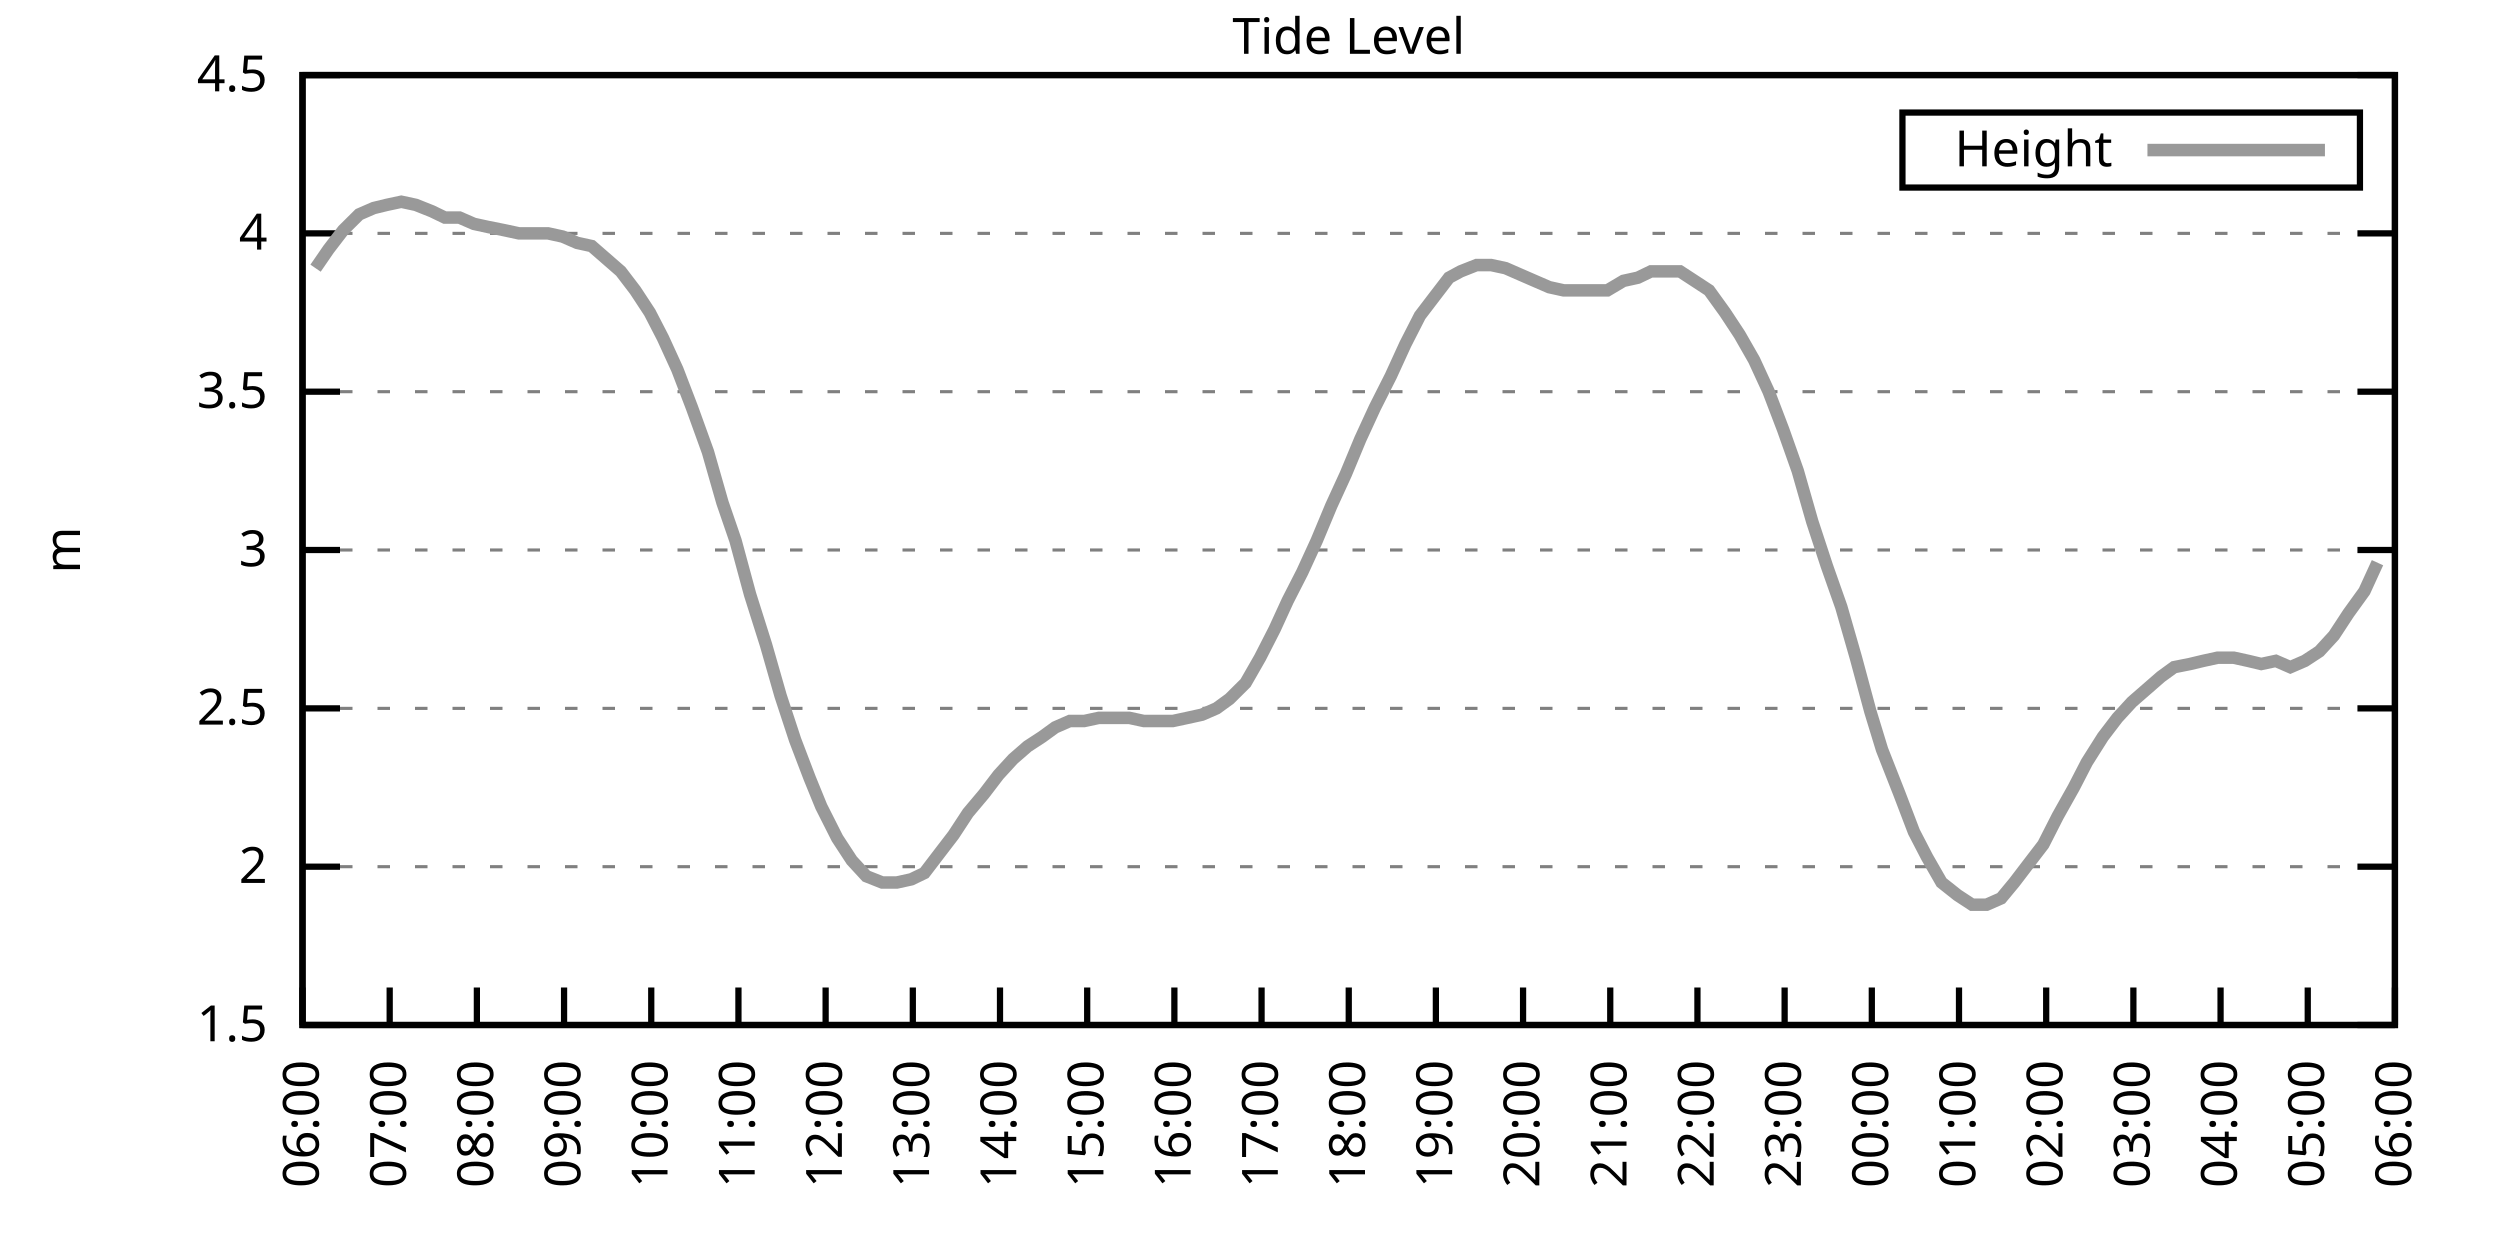
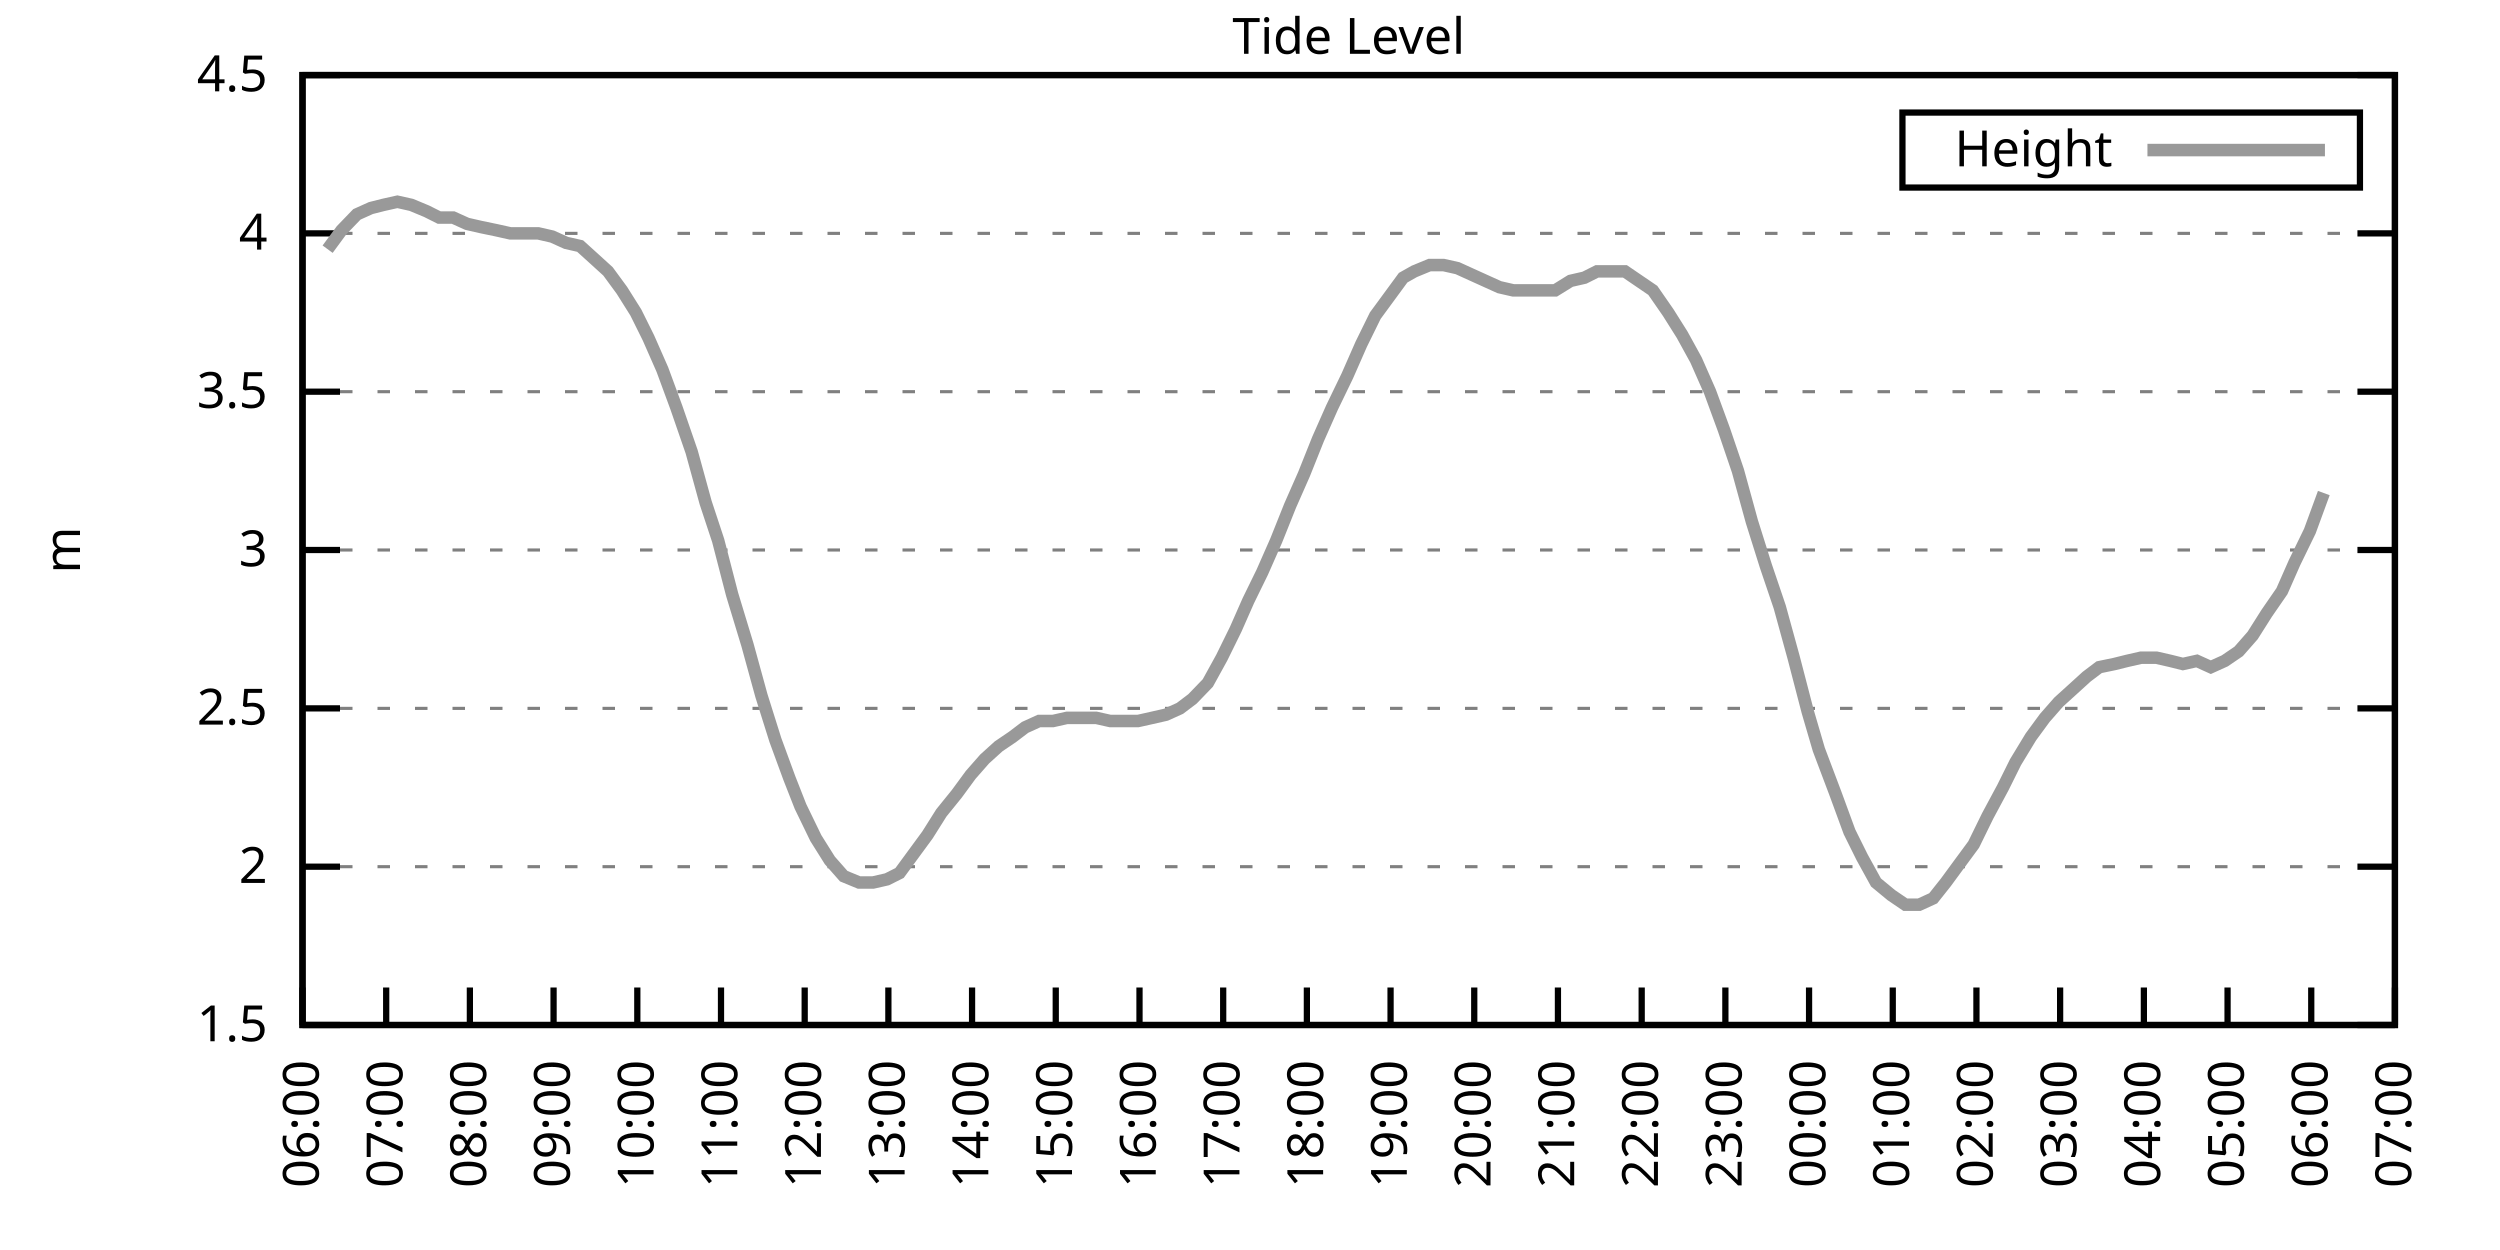
<svg xmlns="http://www.w3.org/2000/svg" xmlns:xlink="http://www.w3.org/1999/xlink" width="400" height="200" viewBox="0 0 400 200">
  <g id="gnuplot_canvas">
    <rect x="0" y="0" width="400" height="200" fill="none" />
    <defs>
      <circle id="gpDot" r="0.5" stroke-width="0.5" stroke="currentColor" />
      <path id="gpPt0" stroke-width="0.333" stroke="currentColor" d="M-1,0 h2 M0,-1 v2" />
      <path id="gpPt1" stroke-width="0.333" stroke="currentColor" d="M-1,-1 L1,1 M1,-1 L-1,1" />
      <path id="gpPt2" stroke-width="0.333" stroke="currentColor" d="M-1,0 L1,0 M0,-1 L0,1 M-1,-1 L1,1 M-1,1 L1,-1" />
      <rect id="gpPt3" stroke-width="0.333" stroke="currentColor" x="-1" y="-1" width="2" height="2" />
      <rect id="gpPt4" stroke-width="0.333" stroke="currentColor" fill="currentColor" x="-1" y="-1" width="2" height="2" />
      <circle id="gpPt5" stroke-width="0.333" stroke="currentColor" cx="0" cy="0" r="1" />
      <use xlink:href="#gpPt5" id="gpPt6" fill="currentColor" stroke="none" />
      <path id="gpPt7" stroke-width="0.333" stroke="currentColor" d="M0,-1.33 L-1.33,0.67 L1.33,0.67 z" />
      <use xlink:href="#gpPt7" id="gpPt8" fill="currentColor" stroke="none" />
      <use xlink:href="#gpPt7" id="gpPt9" stroke="currentColor" transform="rotate(180)" />
      <use xlink:href="#gpPt9" id="gpPt10" fill="currentColor" stroke="none" />
      <use xlink:href="#gpPt3" id="gpPt11" stroke="currentColor" transform="rotate(45)" />
      <use xlink:href="#gpPt11" id="gpPt12" fill="currentColor" stroke="none" />
      <path id="gpPt13" stroke-width="0.333" stroke="currentColor" d="M0,1.330 L1.265,0.411 L0.782,-1.067 L-0.782,-1.076 L-1.265,0.411 z" />
      <use xlink:href="#gpPt13" id="gpPt14" fill="currentColor" stroke="none" />
      <filter id="textbox" filterUnits="objectBoundingBox" x="0" y="0" height="1" width="1">
        <feFlood flood-color="white" flood-opacity="1" result="bgnd" />
        <feComposite in="SourceGraphic" in2="bgnd" operator="atop" />
      </filter>
      <filter id="greybox" filterUnits="objectBoundingBox" x="0" y="0" height="1" width="1">
        <feFlood flood-color="lightgrey" flood-opacity="1" result="grey" />
        <feComposite in="SourceGraphic" in2="grey" operator="atop" />
      </filter>
    </defs>
    <g fill="none" color="white" stroke="currentColor" stroke-width="1.00" stroke-linecap="butt" stroke-linejoin="miter">
</g>
    <g fill="none" color="black" stroke="currentColor" stroke-width="1.00" stroke-linecap="butt" stroke-linejoin="miter">
      <g stroke="none" shape-rendering="crispEdges">
        <polygon fill="rgb(255, 255, 255)" points="48.40,164.00 383.18,164.00 383.18,12.02 48.40,12.02 " />
      </g>
    </g>
    <g fill="none" color="black" stroke="currentColor" stroke-width="1.00" stroke-linecap="butt" stroke-linejoin="miter">
</g>
    <g fill="none" color="black" stroke="black" stroke-width="0.50" stroke-linecap="butt" stroke-linejoin="miter">
</g>
    <g fill="none" color="gray" stroke="currentColor" stroke-width="0.50" stroke-linecap="butt" stroke-linejoin="miter">
      <path stroke="gray" stroke-dasharray="2,4" class="gridline" d="M48.40,164.00 L383.19,164.00  " />
    </g>
    <g fill="none" color="gray" stroke="gray" stroke-width="1.00" stroke-linecap="butt" stroke-linejoin="miter">
</g>
    <g fill="none" color="black" stroke="currentColor" stroke-width="1.00" stroke-linecap="butt" stroke-linejoin="miter">
      <path stroke="black" d="M48.40,164.00 L54.40,164.00 M383.19,164.00 L377.19,164.00  " />
      <g transform="translate(42.80,166.60)" stroke="none" fill="black" font-family="Sans" font-size="8.00" text-anchor="end">
        <text>
          <tspan font-family="Sans"> 1.5</tspan>
        </text>
      </g>
    </g>
    <g fill="none" color="black" stroke="currentColor" stroke-width="1.00" stroke-linecap="butt" stroke-linejoin="miter">
</g>
    <g fill="none" color="black" stroke="black" stroke-width="0.50" stroke-linecap="butt" stroke-linejoin="miter">
</g>
    <g fill="none" color="gray" stroke="currentColor" stroke-width="0.50" stroke-linecap="butt" stroke-linejoin="miter">
      <path stroke="gray" stroke-dasharray="2,4" class="gridline" d="M48.40,138.67 L383.19,138.67  " />
    </g>
    <g fill="none" color="gray" stroke="gray" stroke-width="1.00" stroke-linecap="butt" stroke-linejoin="miter">
</g>
    <g fill="none" color="black" stroke="currentColor" stroke-width="1.00" stroke-linecap="butt" stroke-linejoin="miter">
      <path stroke="black" d="M48.40,138.67 L54.40,138.67 M383.19,138.67 L377.19,138.67  " />
      <g transform="translate(42.80,141.27)" stroke="none" fill="black" font-family="Sans" font-size="8.00" text-anchor="end">
        <text>
          <tspan font-family="Sans"> 2</tspan>
        </text>
      </g>
    </g>
    <g fill="none" color="black" stroke="currentColor" stroke-width="1.00" stroke-linecap="butt" stroke-linejoin="miter">
</g>
    <g fill="none" color="black" stroke="black" stroke-width="0.50" stroke-linecap="butt" stroke-linejoin="miter">
</g>
    <g fill="none" color="gray" stroke="currentColor" stroke-width="0.50" stroke-linecap="butt" stroke-linejoin="miter">
      <path stroke="gray" stroke-dasharray="2,4" class="gridline" d="M48.40,113.34 L383.19,113.34  " />
    </g>
    <g fill="none" color="gray" stroke="gray" stroke-width="1.00" stroke-linecap="butt" stroke-linejoin="miter">
</g>
    <g fill="none" color="black" stroke="currentColor" stroke-width="1.00" stroke-linecap="butt" stroke-linejoin="miter">
      <path stroke="black" d="M48.40,113.34 L54.40,113.34 M383.19,113.34 L377.19,113.34  " />
      <g transform="translate(42.80,115.94)" stroke="none" fill="black" font-family="Sans" font-size="8.00" text-anchor="end">
        <text>
          <tspan font-family="Sans"> 2.5</tspan>
        </text>
      </g>
    </g>
    <g fill="none" color="black" stroke="currentColor" stroke-width="1.00" stroke-linecap="butt" stroke-linejoin="miter">
</g>
    <g fill="none" color="black" stroke="black" stroke-width="0.50" stroke-linecap="butt" stroke-linejoin="miter">
</g>
    <g fill="none" color="gray" stroke="currentColor" stroke-width="0.50" stroke-linecap="butt" stroke-linejoin="miter">
      <path stroke="gray" stroke-dasharray="2,4" class="gridline" d="M48.40,88.00 L383.19,88.00  " />
    </g>
    <g fill="none" color="gray" stroke="gray" stroke-width="1.00" stroke-linecap="butt" stroke-linejoin="miter">
</g>
    <g fill="none" color="black" stroke="currentColor" stroke-width="1.00" stroke-linecap="butt" stroke-linejoin="miter">
      <path stroke="black" d="M48.40,88.00 L54.40,88.00 M383.19,88.00 L377.19,88.00  " />
      <g transform="translate(42.80,90.60)" stroke="none" fill="black" font-family="Sans" font-size="8.00" text-anchor="end">
        <text>
          <tspan font-family="Sans"> 3</tspan>
        </text>
      </g>
    </g>
    <g fill="none" color="black" stroke="currentColor" stroke-width="1.00" stroke-linecap="butt" stroke-linejoin="miter">
</g>
    <g fill="none" color="black" stroke="black" stroke-width="0.50" stroke-linecap="butt" stroke-linejoin="miter">
</g>
    <g fill="none" color="gray" stroke="currentColor" stroke-width="0.50" stroke-linecap="butt" stroke-linejoin="miter">
      <path stroke="gray" stroke-dasharray="2,4" class="gridline" d="M48.40,62.67 L383.19,62.67  " />
    </g>
    <g fill="none" color="gray" stroke="gray" stroke-width="1.00" stroke-linecap="butt" stroke-linejoin="miter">
</g>
    <g fill="none" color="black" stroke="currentColor" stroke-width="1.00" stroke-linecap="butt" stroke-linejoin="miter">
      <path stroke="black" d="M48.40,62.67 L54.40,62.67 M383.19,62.67 L377.19,62.67  " />
      <g transform="translate(42.80,65.27)" stroke="none" fill="black" font-family="Sans" font-size="8.00" text-anchor="end">
        <text>
          <tspan font-family="Sans"> 3.5</tspan>
        </text>
      </g>
    </g>
    <g fill="none" color="black" stroke="currentColor" stroke-width="1.00" stroke-linecap="butt" stroke-linejoin="miter">
</g>
    <g fill="none" color="black" stroke="black" stroke-width="0.50" stroke-linecap="butt" stroke-linejoin="miter">
</g>
    <g fill="none" color="gray" stroke="currentColor" stroke-width="0.50" stroke-linecap="butt" stroke-linejoin="miter">
      <path stroke="gray" stroke-dasharray="2,4" class="gridline" d="M48.40,37.34 L383.19,37.34  " />
    </g>
    <g fill="none" color="gray" stroke="gray" stroke-width="1.00" stroke-linecap="butt" stroke-linejoin="miter">
</g>
    <g fill="none" color="black" stroke="currentColor" stroke-width="1.00" stroke-linecap="butt" stroke-linejoin="miter">
      <path stroke="black" d="M48.40,37.34 L54.40,37.34 M383.19,37.34 L377.19,37.34  " />
      <g transform="translate(42.80,39.94)" stroke="none" fill="black" font-family="Sans" font-size="8.00" text-anchor="end">
        <text>
          <tspan font-family="Sans"> 4</tspan>
        </text>
      </g>
    </g>
    <g fill="none" color="black" stroke="currentColor" stroke-width="1.00" stroke-linecap="butt" stroke-linejoin="miter">
</g>
    <g fill="none" color="black" stroke="black" stroke-width="0.50" stroke-linecap="butt" stroke-linejoin="miter">
</g>
    <g fill="none" color="gray" stroke="currentColor" stroke-width="0.50" stroke-linecap="butt" stroke-linejoin="miter">
      <path stroke="gray" stroke-dasharray="2,4" class="gridline" d="M48.40,12.01 L383.19,12.01  " />
    </g>
    <g fill="none" color="gray" stroke="gray" stroke-width="1.00" stroke-linecap="butt" stroke-linejoin="miter">
</g>
    <g fill="none" color="black" stroke="currentColor" stroke-width="1.00" stroke-linecap="butt" stroke-linejoin="miter">
      <path stroke="black" d="M48.40,12.01 L54.40,12.01 M383.19,12.01 L377.19,12.01  " />
      <g transform="translate(42.80,14.61)" stroke="none" fill="black" font-family="Sans" font-size="8.00" text-anchor="end">
        <text>
          <tspan font-family="Sans"> 4.5</tspan>
        </text>
      </g>
    </g>
    <g fill="none" color="black" stroke="currentColor" stroke-width="1.00" stroke-linecap="butt" stroke-linejoin="miter">
      <path stroke="black" d="M48.40,164.00 L48.40,158.00  " />
      <g transform="translate(51.00,169.60) rotate(270.00)" stroke="none" fill="black" font-family="Sans" font-size="8.00" text-anchor="end">
        <text>
          <tspan font-family="Sans">06:00</tspan>
        </text>
      </g>
    </g>
    <g fill="none" color="black" stroke="currentColor" stroke-width="1.00" stroke-linecap="butt" stroke-linejoin="miter">
-       <path stroke="black" d="M62.35,164.00 L62.35,158.00  " />
-       <g transform="translate(64.95,169.60) rotate(270.00)" stroke="none" fill="black" font-family="Sans" font-size="8.00" text-anchor="end">
+       <path stroke="black" d="M61.79,164.00 L61.79,158.00  " />
+       <g transform="translate(64.39,169.60) rotate(270.00)" stroke="none" fill="black" font-family="Sans" font-size="8.00" text-anchor="end">
        <text>
          <tspan font-family="Sans">07:00</tspan>
        </text>
      </g>
    </g>
    <g fill="none" color="black" stroke="currentColor" stroke-width="1.00" stroke-linecap="butt" stroke-linejoin="miter">
-       <path stroke="black" d="M76.30,164.00 L76.30,158.00  " />
-       <g transform="translate(78.90,169.60) rotate(270.00)" stroke="none" fill="black" font-family="Sans" font-size="8.00" text-anchor="end">
+       <path stroke="black" d="M75.18,164.00 L75.18,158.00  " />
+       <g transform="translate(77.78,169.60) rotate(270.00)" stroke="none" fill="black" font-family="Sans" font-size="8.00" text-anchor="end">
        <text>
          <tspan font-family="Sans">08:00</tspan>
        </text>
      </g>
    </g>
    <g fill="none" color="black" stroke="currentColor" stroke-width="1.00" stroke-linecap="butt" stroke-linejoin="miter">
-       <path stroke="black" d="M90.25,164.00 L90.25,158.00  " />
-       <g transform="translate(92.85,169.60) rotate(270.00)" stroke="none" fill="black" font-family="Sans" font-size="8.00" text-anchor="end">
+       <path stroke="black" d="M88.57,164.00 L88.57,158.00  " />
+       <g transform="translate(91.17,169.60) rotate(270.00)" stroke="none" fill="black" font-family="Sans" font-size="8.00" text-anchor="end">
        <text>
          <tspan font-family="Sans">09:00</tspan>
        </text>
      </g>
    </g>
    <g fill="none" color="black" stroke="currentColor" stroke-width="1.00" stroke-linecap="butt" stroke-linejoin="miter">
-       <path stroke="black" d="M104.20,164.00 L104.20,158.00  " />
-       <g transform="translate(106.80,169.60) rotate(270.00)" stroke="none" fill="black" font-family="Sans" font-size="8.00" text-anchor="end">
+       <path stroke="black" d="M101.97,164.00 L101.97,158.00  " />
+       <g transform="translate(104.57,169.60) rotate(270.00)" stroke="none" fill="black" font-family="Sans" font-size="8.00" text-anchor="end">
        <text>
          <tspan font-family="Sans">10:00</tspan>
        </text>
      </g>
    </g>
    <g fill="none" color="black" stroke="currentColor" stroke-width="1.00" stroke-linecap="butt" stroke-linejoin="miter">
-       <path stroke="black" d="M118.15,164.00 L118.15,158.00  " />
-       <g transform="translate(120.75,169.60) rotate(270.00)" stroke="none" fill="black" font-family="Sans" font-size="8.00" text-anchor="end">
+       <path stroke="black" d="M115.36,164.00 L115.36,158.00  " />
+       <g transform="translate(117.96,169.60) rotate(270.00)" stroke="none" fill="black" font-family="Sans" font-size="8.00" text-anchor="end">
        <text>
          <tspan font-family="Sans">11:00</tspan>
        </text>
      </g>
    </g>
    <g fill="none" color="black" stroke="currentColor" stroke-width="1.00" stroke-linecap="butt" stroke-linejoin="miter">
-       <path stroke="black" d="M132.10,164.00 L132.10,158.00  " />
-       <g transform="translate(134.70,169.60) rotate(270.00)" stroke="none" fill="black" font-family="Sans" font-size="8.00" text-anchor="end">
+       <path stroke="black" d="M128.75,164.00 L128.75,158.00  " />
+       <g transform="translate(131.35,169.60) rotate(270.00)" stroke="none" fill="black" font-family="Sans" font-size="8.00" text-anchor="end">
        <text>
          <tspan font-family="Sans">12:00</tspan>
        </text>
      </g>
    </g>
    <g fill="none" color="black" stroke="currentColor" stroke-width="1.00" stroke-linecap="butt" stroke-linejoin="miter">
-       <path stroke="black" d="M146.05,164.00 L146.05,158.00  " />
-       <g transform="translate(148.65,169.60) rotate(270.00)" stroke="none" fill="black" font-family="Sans" font-size="8.00" text-anchor="end">
+       <path stroke="black" d="M142.14,164.00 L142.14,158.00  " />
+       <g transform="translate(144.74,169.60) rotate(270.00)" stroke="none" fill="black" font-family="Sans" font-size="8.00" text-anchor="end">
        <text>
          <tspan font-family="Sans">13:00</tspan>
        </text>
      </g>
    </g>
    <g fill="none" color="black" stroke="currentColor" stroke-width="1.00" stroke-linecap="butt" stroke-linejoin="miter">
-       <path stroke="black" d="M160.00,164.00 L160.00,158.00  " />
-       <g transform="translate(162.60,169.60) rotate(270.00)" stroke="none" fill="black" font-family="Sans" font-size="8.00" text-anchor="end">
+       <path stroke="black" d="M155.53,164.00 L155.53,158.00  " />
+       <g transform="translate(158.13,169.60) rotate(270.00)" stroke="none" fill="black" font-family="Sans" font-size="8.00" text-anchor="end">
        <text>
          <tspan font-family="Sans">14:00</tspan>
        </text>
      </g>
    </g>
    <g fill="none" color="black" stroke="currentColor" stroke-width="1.00" stroke-linecap="butt" stroke-linejoin="miter">
-       <path stroke="black" d="M173.95,164.00 L173.95,158.00  " />
-       <g transform="translate(176.55,169.60) rotate(270.00)" stroke="none" fill="black" font-family="Sans" font-size="8.00" text-anchor="end">
+       <path stroke="black" d="M168.92,164.00 L168.92,158.00  " />
+       <g transform="translate(171.52,169.60) rotate(270.00)" stroke="none" fill="black" font-family="Sans" font-size="8.00" text-anchor="end">
        <text>
          <tspan font-family="Sans">15:00</tspan>
        </text>
      </g>
    </g>
    <g fill="none" color="black" stroke="currentColor" stroke-width="1.00" stroke-linecap="butt" stroke-linejoin="miter">
-       <path stroke="black" d="M187.90,164.00 L187.90,158.00  " />
-       <g transform="translate(190.50,169.60) rotate(270.00)" stroke="none" fill="black" font-family="Sans" font-size="8.00" text-anchor="end">
+       <path stroke="black" d="M182.32,164.00 L182.32,158.00  " />
+       <g transform="translate(184.92,169.60) rotate(270.00)" stroke="none" fill="black" font-family="Sans" font-size="8.00" text-anchor="end">
        <text>
          <tspan font-family="Sans">16:00</tspan>
        </text>
      </g>
    </g>
    <g fill="none" color="black" stroke="currentColor" stroke-width="1.00" stroke-linecap="butt" stroke-linejoin="miter">
-       <path stroke="black" d="M201.85,164.00 L201.85,158.00  " />
-       <g transform="translate(204.45,169.60) rotate(270.00)" stroke="none" fill="black" font-family="Sans" font-size="8.00" text-anchor="end">
+       <path stroke="black" d="M195.71,164.00 L195.71,158.00  " />
+       <g transform="translate(198.31,169.60) rotate(270.00)" stroke="none" fill="black" font-family="Sans" font-size="8.00" text-anchor="end">
        <text>
          <tspan font-family="Sans">17:00</tspan>
        </text>
      </g>
    </g>
    <g fill="none" color="black" stroke="currentColor" stroke-width="1.00" stroke-linecap="butt" stroke-linejoin="miter">
-       <path stroke="black" d="M215.80,164.00 L215.80,158.00  " />
-       <g transform="translate(218.40,169.60) rotate(270.00)" stroke="none" fill="black" font-family="Sans" font-size="8.00" text-anchor="end">
+       <path stroke="black" d="M209.10,164.00 L209.10,158.00  " />
+       <g transform="translate(211.70,169.60) rotate(270.00)" stroke="none" fill="black" font-family="Sans" font-size="8.00" text-anchor="end">
        <text>
          <tspan font-family="Sans">18:00</tspan>
        </text>
      </g>
    </g>
    <g fill="none" color="black" stroke="currentColor" stroke-width="1.00" stroke-linecap="butt" stroke-linejoin="miter">
-       <path stroke="black" d="M229.74,164.00 L229.74,158.00  " />
-       <g transform="translate(232.34,169.60) rotate(270.00)" stroke="none" fill="black" font-family="Sans" font-size="8.00" text-anchor="end">
+       <path stroke="black" d="M222.49,164.00 L222.49,158.00  " />
+       <g transform="translate(225.09,169.60) rotate(270.00)" stroke="none" fill="black" font-family="Sans" font-size="8.00" text-anchor="end">
        <text>
          <tspan font-family="Sans">19:00</tspan>
        </text>
      </g>
    </g>
    <g fill="none" color="black" stroke="currentColor" stroke-width="1.00" stroke-linecap="butt" stroke-linejoin="miter">
-       <path stroke="black" d="M243.69,164.00 L243.69,158.00  " />
-       <g transform="translate(246.29,169.60) rotate(270.00)" stroke="none" fill="black" font-family="Sans" font-size="8.00" text-anchor="end">
+       <path stroke="black" d="M235.88,164.00 L235.88,158.00  " />
+       <g transform="translate(238.48,169.60) rotate(270.00)" stroke="none" fill="black" font-family="Sans" font-size="8.00" text-anchor="end">
        <text>
          <tspan font-family="Sans">20:00</tspan>
        </text>
      </g>
    </g>
    <g fill="none" color="black" stroke="currentColor" stroke-width="1.00" stroke-linecap="butt" stroke-linejoin="miter">
-       <path stroke="black" d="M257.64,164.00 L257.64,158.00  " />
-       <g transform="translate(260.24,169.60) rotate(270.00)" stroke="none" fill="black" font-family="Sans" font-size="8.00" text-anchor="end">
+       <path stroke="black" d="M249.27,164.00 L249.27,158.00  " />
+       <g transform="translate(251.87,169.60) rotate(270.00)" stroke="none" fill="black" font-family="Sans" font-size="8.00" text-anchor="end">
        <text>
          <tspan font-family="Sans">21:00</tspan>
        </text>
      </g>
    </g>
    <g fill="none" color="black" stroke="currentColor" stroke-width="1.00" stroke-linecap="butt" stroke-linejoin="miter">
-       <path stroke="black" d="M271.59,164.00 L271.59,158.00  " />
-       <g transform="translate(274.19,169.60) rotate(270.00)" stroke="none" fill="black" font-family="Sans" font-size="8.00" text-anchor="end">
+       <path stroke="black" d="M262.67,164.00 L262.67,158.00  " />
+       <g transform="translate(265.27,169.60) rotate(270.00)" stroke="none" fill="black" font-family="Sans" font-size="8.00" text-anchor="end">
        <text>
          <tspan font-family="Sans">22:00</tspan>
        </text>
      </g>
    </g>
    <g fill="none" color="black" stroke="currentColor" stroke-width="1.00" stroke-linecap="butt" stroke-linejoin="miter">
-       <path stroke="black" d="M285.54,164.00 L285.54,158.00  " />
-       <g transform="translate(288.14,169.60) rotate(270.00)" stroke="none" fill="black" font-family="Sans" font-size="8.00" text-anchor="end">
+       <path stroke="black" d="M276.06,164.00 L276.06,158.00  " />
+       <g transform="translate(278.66,169.60) rotate(270.00)" stroke="none" fill="black" font-family="Sans" font-size="8.00" text-anchor="end">
        <text>
          <tspan font-family="Sans">23:00</tspan>
        </text>
      </g>
    </g>
    <g fill="none" color="black" stroke="currentColor" stroke-width="1.00" stroke-linecap="butt" stroke-linejoin="miter">
-       <path stroke="black" d="M299.49,164.00 L299.49,158.00  " />
-       <g transform="translate(302.09,169.60) rotate(270.00)" stroke="none" fill="black" font-family="Sans" font-size="8.00" text-anchor="end">
+       <path stroke="black" d="M289.45,164.00 L289.45,158.00  " />
+       <g transform="translate(292.05,169.60) rotate(270.00)" stroke="none" fill="black" font-family="Sans" font-size="8.00" text-anchor="end">
        <text>
          <tspan font-family="Sans">00:00</tspan>
        </text>
      </g>
    </g>
    <g fill="none" color="black" stroke="currentColor" stroke-width="1.00" stroke-linecap="butt" stroke-linejoin="miter">
-       <path stroke="black" d="M313.44,164.00 L313.44,158.00  " />
-       <g transform="translate(316.04,169.60) rotate(270.00)" stroke="none" fill="black" font-family="Sans" font-size="8.00" text-anchor="end">
+       <path stroke="black" d="M302.84,164.00 L302.84,158.00  " />
+       <g transform="translate(305.44,169.60) rotate(270.00)" stroke="none" fill="black" font-family="Sans" font-size="8.00" text-anchor="end">
        <text>
          <tspan font-family="Sans">01:00</tspan>
        </text>
      </g>
    </g>
    <g fill="none" color="black" stroke="currentColor" stroke-width="1.00" stroke-linecap="butt" stroke-linejoin="miter">
-       <path stroke="black" d="M327.39,164.00 L327.39,158.00  " />
-       <g transform="translate(329.99,169.60) rotate(270.00)" stroke="none" fill="black" font-family="Sans" font-size="8.00" text-anchor="end">
+       <path stroke="black" d="M316.23,164.00 L316.23,158.00  " />
+       <g transform="translate(318.83,169.60) rotate(270.00)" stroke="none" fill="black" font-family="Sans" font-size="8.00" text-anchor="end">
        <text>
          <tspan font-family="Sans">02:00</tspan>
        </text>
      </g>
    </g>
    <g fill="none" color="black" stroke="currentColor" stroke-width="1.00" stroke-linecap="butt" stroke-linejoin="miter">
-       <path stroke="black" d="M341.34,164.00 L341.34,158.00  " />
-       <g transform="translate(343.94,169.60) rotate(270.00)" stroke="none" fill="black" font-family="Sans" font-size="8.00" text-anchor="end">
+       <path stroke="black" d="M329.62,164.00 L329.62,158.00  " />
+       <g transform="translate(332.22,169.60) rotate(270.00)" stroke="none" fill="black" font-family="Sans" font-size="8.00" text-anchor="end">
        <text>
          <tspan font-family="Sans">03:00</tspan>
        </text>
      </g>
    </g>
    <g fill="none" color="black" stroke="currentColor" stroke-width="1.00" stroke-linecap="butt" stroke-linejoin="miter">
-       <path stroke="black" d="M355.29,164.00 L355.29,158.00  " />
-       <g transform="translate(357.89,169.60) rotate(270.00)" stroke="none" fill="black" font-family="Sans" font-size="8.00" text-anchor="end">
+       <path stroke="black" d="M343.02,164.00 L343.02,158.00  " />
+       <g transform="translate(345.62,169.60) rotate(270.00)" stroke="none" fill="black" font-family="Sans" font-size="8.00" text-anchor="end">
        <text>
          <tspan font-family="Sans">04:00</tspan>
        </text>
      </g>
    </g>
    <g fill="none" color="black" stroke="currentColor" stroke-width="1.00" stroke-linecap="butt" stroke-linejoin="miter">
-       <path stroke="black" d="M369.24,164.00 L369.24,158.00  " />
-       <g transform="translate(371.84,169.60) rotate(270.00)" stroke="none" fill="black" font-family="Sans" font-size="8.00" text-anchor="end">
+       <path stroke="black" d="M356.41,164.00 L356.41,158.00  " />
+       <g transform="translate(359.01,169.60) rotate(270.00)" stroke="none" fill="black" font-family="Sans" font-size="8.00" text-anchor="end">
        <text>
          <tspan font-family="Sans">05:00</tspan>
+         </text>
+       </g>
+     </g>
+     <g fill="none" color="black" stroke="currentColor" stroke-width="1.00" stroke-linecap="butt" stroke-linejoin="miter">
+       <path stroke="black" d="M369.80,164.00 L369.80,158.00  " />
+       <g transform="translate(372.40,169.60) rotate(270.00)" stroke="none" fill="black" font-family="Sans" font-size="8.00" text-anchor="end">
+         <text>
+           <tspan font-family="Sans">06:00</tspan>
        </text>
      </g>
    </g>
    <g fill="none" color="black" stroke="currentColor" stroke-width="1.00" stroke-linecap="butt" stroke-linejoin="miter">
      <path stroke="black" d="M383.19,164.00 L383.19,158.00  " />
      <g transform="translate(385.79,169.60) rotate(270.00)" stroke="none" fill="black" font-family="Sans" font-size="8.00" text-anchor="end">
        <text>
-           <tspan font-family="Sans">06:00</tspan>
+           <tspan font-family="Sans">07:00</tspan>
        </text>
      </g>
    </g>
    <g fill="none" color="black" stroke="currentColor" stroke-width="1.00" stroke-linecap="butt" stroke-linejoin="miter">
</g>
    <g fill="none" color="black" stroke="currentColor" stroke-width="1.00" stroke-linecap="butt" stroke-linejoin="miter">
      <path stroke="black" d="M48.40,12.01 L48.40,164.00 L383.19,164.00 L383.19,12.01 L48.40,12.01 Z  " />
    </g>
    <g fill="none" color="black" stroke="currentColor" stroke-width="1.00" stroke-linecap="butt" stroke-linejoin="miter">
</g>
    <g fill="none" color="black" stroke="currentColor" stroke-width="1.00" stroke-linecap="butt" stroke-linejoin="miter">
      <path stroke="black" d="M304.39,30.01 L304.39,18.01 L377.59,18.01 L377.59,30.01 L304.39,30.01 Z  " />
    </g>
    <g id="Tide_level_plot_1">
      <g fill="none" color="white" stroke="black" stroke-width="2.00" stroke-linecap="butt" stroke-linejoin="miter">
</g>
      <g fill="none" color="black" stroke="currentColor" stroke-width="2.00" stroke-linecap="butt" stroke-linejoin="miter">
        <g transform="translate(337.99,26.61)" stroke="none" fill="black" font-family="Sans" font-size="8.00" text-anchor="end">
          <text>
            <tspan font-family="Sans">Height</tspan>
          </text>
        </g>
      </g>
      <g fill="none" color="black" stroke="currentColor" stroke-width="2.00" stroke-linecap="butt" stroke-linejoin="miter">
-         <path stroke="rgb(153, 153, 153)" d="M343.59,24.01 L371.99,24.01 M50.49,42.91 L52.58,39.87 L54.91,36.84 L57.47,34.30 L59.79,33.29 L61.88,32.78   L64.21,32.28 L66.53,32.78 L69.09,33.80 L71.18,34.81 L73.51,34.81 L75.83,35.82 L78.16,36.33 L80.72,36.84   L83.04,37.34 L85.37,37.34 L87.69,37.34 L90.02,37.85 L92.34,38.86 L94.67,39.37 L96.99,41.39 L99.32,43.42   L101.64,46.46 L103.97,50.01 L106.06,54.06 L108.38,59.13 L110.71,65.21 L113.27,72.30 L115.59,80.41 L117.68,86.49   L120.01,95.10 L122.57,103.20 L124.89,111.31 L127.22,118.40 L129.54,124.48 L131.40,129.04 L133.96,134.11 L136.28,137.66   L138.61,140.19 L141.16,141.20 L143.49,141.20 L145.81,140.69 L147.91,139.68 L150.23,136.64 L152.56,133.60 L154.88,130.06   L157.44,127.02 L159.76,123.98 L162.09,121.44 L164.41,119.42 L166.74,117.90 L168.83,116.38 L171.16,115.36 L173.48,115.36   L175.81,114.86 L178.36,114.86 L180.69,114.86 L183.01,115.36 L185.34,115.36 L187.66,115.36 L189.99,114.86 L192.31,114.35   L194.64,113.34 L196.73,111.82 L199.29,109.28 L201.61,105.23 L203.94,100.67 L206.03,96.11 L208.36,91.55 L210.68,86.49   L213.01,80.91 L215.33,75.85 L217.65,70.27 L219.98,65.21 L222.54,60.14 L224.86,55.07 L227.19,50.51 L229.51,47.47   L231.84,44.43 L233.70,43.42 L236.25,42.41 L238.58,42.41 L240.90,42.91 L243.23,43.93 L245.55,44.94 L247.88,45.95   L250.20,46.46 L252.53,46.46 L254.85,46.46 L257.18,46.46 L259.74,44.94 L262.06,44.43 L264.15,43.42 L266.48,43.42   L268.80,43.42 L271.13,44.94 L273.45,46.46 L276.01,50.01 L278.34,53.55 L280.66,57.61 L282.99,62.67 L285.31,68.75   L287.64,75.34 L289.96,83.45 L292.29,90.54 L294.61,97.12 L296.94,105.23 L299.26,113.84 L301.12,119.92 L303.91,127.02   L306.23,133.10 L308.33,137.15 L310.65,141.20 L313.21,143.23 L315.53,144.75 L317.86,144.75 L320.18,143.73 L322.28,141.20   L324.60,138.16 L326.93,135.12 L329.25,130.56 L331.81,126.00 L333.90,121.95 L336.46,117.90 L338.78,114.86 L341.11,112.32   L343.43,110.30 L345.76,108.27 L347.85,106.75 L350.41,106.24 L352.50,105.74 L354.83,105.23 L357.38,105.23 L359.71,105.74   L361.80,106.24 L364.13,105.74 L366.45,106.75 L368.78,105.74 L371.10,104.22 L373.43,101.68 L375.75,98.14 L378.31,94.59   L380.40,90.03  " />
+         <path stroke="rgb(153, 153, 153)" d="M343.59,24.01 L371.99,24.01 M52.42,39.87 L54.65,36.84 L57.10,34.30 L59.34,33.29 L61.35,32.78 L63.58,32.28   L65.81,32.78 L68.26,33.80 L70.27,34.81 L72.50,34.81 L74.74,35.82 L76.97,36.33 L79.42,36.84 L81.66,37.34   L83.89,37.34 L86.12,37.34 L88.35,37.85 L90.58,38.86 L92.82,39.37 L95.05,41.39 L97.28,43.42 L99.51,46.46   L101.74,50.01 L103.75,54.06 L105.98,59.13 L108.22,65.21 L110.67,72.30 L112.90,80.41 L114.91,86.49 L117.14,95.10   L119.60,103.20 L121.83,111.31 L124.06,118.40 L126.29,124.48 L128.08,129.04 L130.54,134.11 L132.77,137.66 L135.00,140.19   L137.45,141.20 L139.69,141.20 L141.92,140.69 L143.93,139.68 L146.16,136.64 L148.39,133.60 L150.62,130.06 L153.08,127.02   L155.31,123.98 L157.54,121.44 L159.77,119.42 L162.01,117.90 L164.01,116.38 L166.25,115.36 L168.48,115.36 L170.71,114.86   L173.17,114.86 L175.40,114.86 L177.63,115.36 L179.86,115.36 L182.09,115.36 L184.32,114.86 L186.56,114.35 L188.79,113.34   L190.80,111.82 L193.25,109.28 L195.48,105.23 L197.72,100.67 L199.73,96.11 L201.96,91.55 L204.19,86.49 L206.42,80.91   L208.65,75.85 L210.88,70.27 L213.12,65.21 L215.57,60.14 L217.80,55.07 L220.04,50.51 L222.27,47.47 L224.50,44.43   L226.29,43.42 L228.74,42.41 L230.97,42.41 L233.20,42.91 L235.44,43.93 L237.67,44.94 L239.90,45.95 L242.13,46.46   L244.36,46.46 L246.60,46.46 L248.83,46.46 L251.28,44.94 L253.51,44.43 L255.52,43.42 L257.76,43.42 L259.99,43.42   L262.22,44.94 L264.45,46.46 L266.91,50.01 L269.14,53.55 L271.37,57.61 L273.60,62.67 L275.83,68.75 L278.07,75.34   L280.30,83.45 L282.53,90.54 L284.76,97.12 L286.99,105.23 L289.23,113.84 L291.01,119.92 L293.69,127.02 L295.92,133.10   L297.93,137.15 L300.16,141.20 L302.62,143.23 L304.85,144.75 L307.08,144.75 L309.31,143.73 L311.32,141.20 L313.55,138.16   L315.79,135.12 L318.02,130.56 L320.47,126.00 L322.48,121.95 L324.94,117.90 L327.17,114.86 L329.40,112.32 L331.63,110.30   L333.86,108.27 L335.87,106.75 L338.33,106.24 L340.34,105.74 L342.57,105.23 L345.02,105.23 L347.26,105.74 L349.26,106.24   L351.50,105.74 L353.73,106.75 L355.96,105.74 L358.19,104.22 L360.42,101.68 L362.66,98.14 L365.11,94.59 L367.12,90.03   L369.58,84.97 L371.81,78.89  " />
      </g>
    </g>
    <g fill="none" color="black" stroke="currentColor" stroke-width="2.00" stroke-linecap="butt" stroke-linejoin="miter">
</g>
    <g fill="none" color="black" stroke="black" stroke-width="1.00" stroke-linecap="butt" stroke-linejoin="miter">
</g>
    <g fill="none" color="black" stroke="currentColor" stroke-width="1.00" stroke-linecap="butt" stroke-linejoin="miter">
      <path stroke="black" d="M48.40,12.01 L48.40,164.00 L383.19,164.00 L383.19,12.01 L48.40,12.01 Z  " />
      <g transform="translate(12.80,88.01) rotate(270.00)" stroke="none" fill="black" font-family="Sans" font-size="8.00" text-anchor="middle">
        <text>
          <tspan font-family="Sans">m</tspan>
        </text>
      </g>
    </g>
    <g fill="none" color="black" stroke="currentColor" stroke-width="1.00" stroke-linecap="butt" stroke-linejoin="miter">
</g>
    <g fill="none" color="black" stroke="currentColor" stroke-width="1.00" stroke-linecap="butt" stroke-linejoin="miter">
      <g transform="translate(215.79,8.61)" stroke="none" fill="black" font-family="Sans" font-size="8.00" text-anchor="middle">
        <text>
          <tspan font-family="Sans">Tide Level</tspan>
        </text>
      </g>
    </g>
    <g fill="none" color="black" stroke="currentColor" stroke-width="1.00" stroke-linecap="butt" stroke-linejoin="miter">
</g>
  </g>
</svg>
